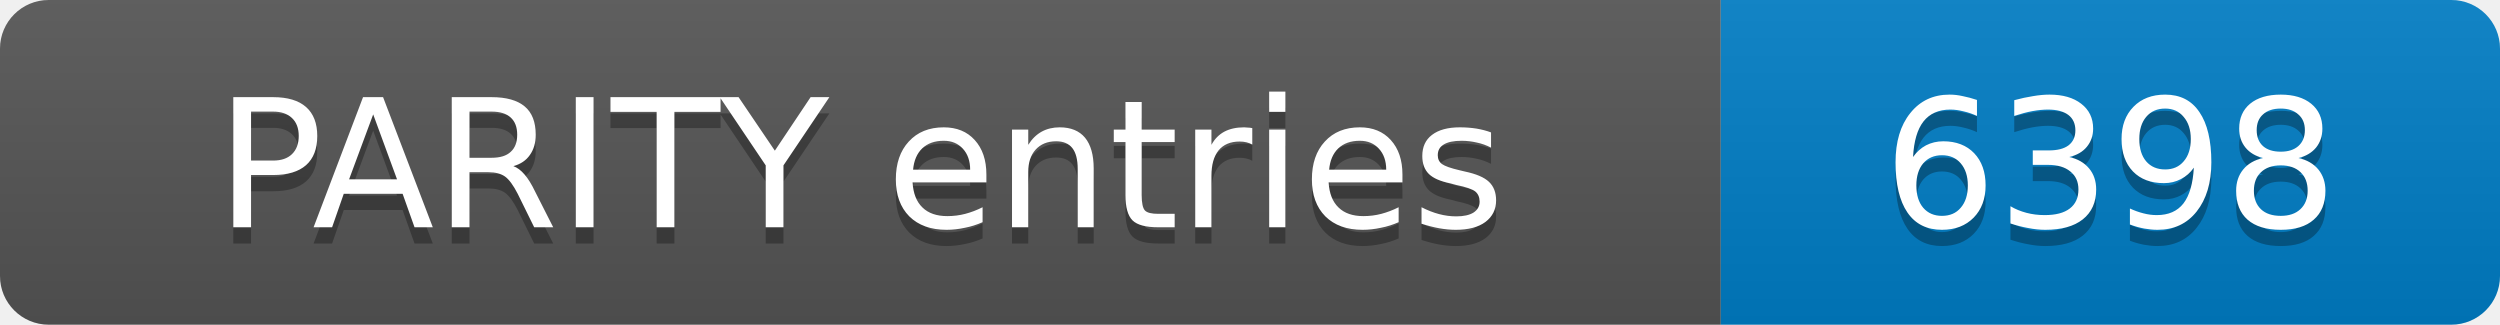
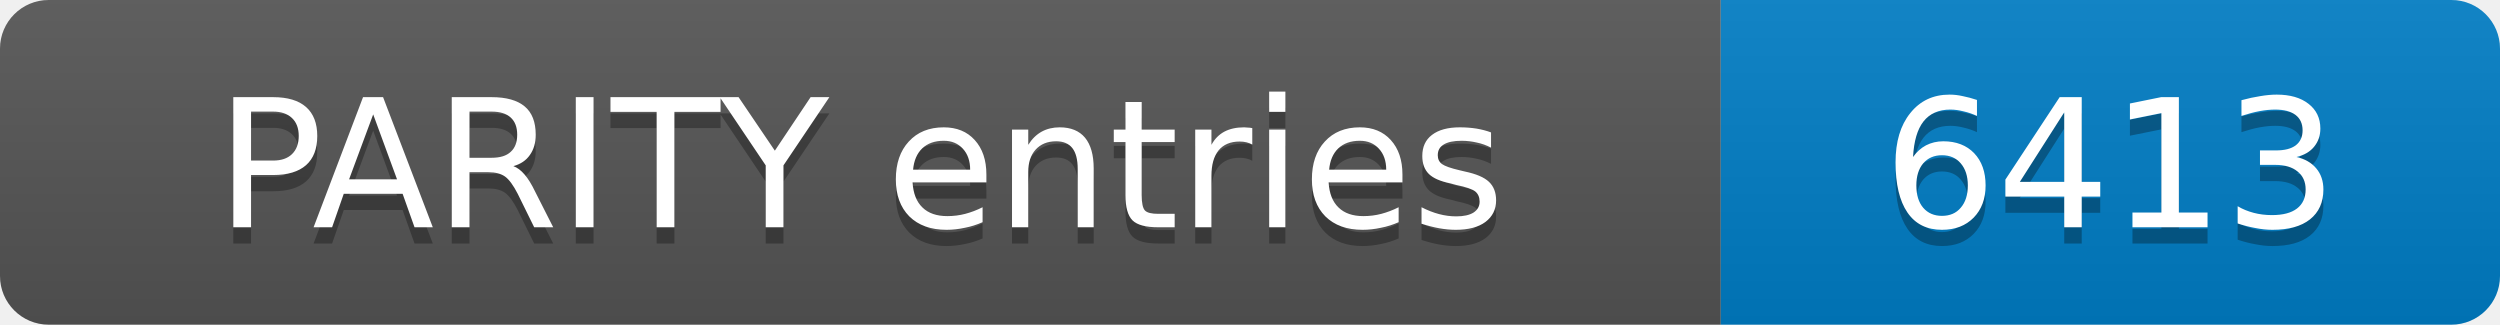
- <svg xmlns="http://www.w3.org/2000/svg" width="154" height="20" role="img" aria-label="PARITY entries: 6398">
+ <svg xmlns="http://www.w3.org/2000/svg" width="154" height="20" role="img" aria-label="PARITY entries: 6413">
  <linearGradient id="s" x2="0" y2="100%">
    <stop offset="0" stop-color="#bbb" stop-opacity=".1" />
    <stop offset="1" stop-opacity=".1" />
  </linearGradient>
  <clipPath id="r">
    <rect width="154" height="20" rx="3" fill="#fff" />
  </clipPath>
  <g clip-path="url(#r)">
    <rect width="106" height="20" fill="#555" />
    <rect x="106" width="48" height="20" fill="#007ec6" />
    <rect width="154" height="20" fill="url(#s)" />
  </g>
  <g fill="#fff" text-anchor="middle" font-family="Verdana,Geneva,DejaVu Sans,sans-serif" font-size="11">
    <text x="53.0" y="15" fill="#010101" fill-opacity=".3">PARITY entries</text>
    <text x="53.0" y="14">PARITY entries</text>
-     <text x="130.0" y="15" fill="#010101" fill-opacity=".3">6398</text>
-     <text x="130.0" y="14">6398</text>
+     <text x="130.0" y="15" fill="#010101" fill-opacity=".3">6413</text>
+     <text x="130.0" y="14">6413</text>
  </g>
</svg>
